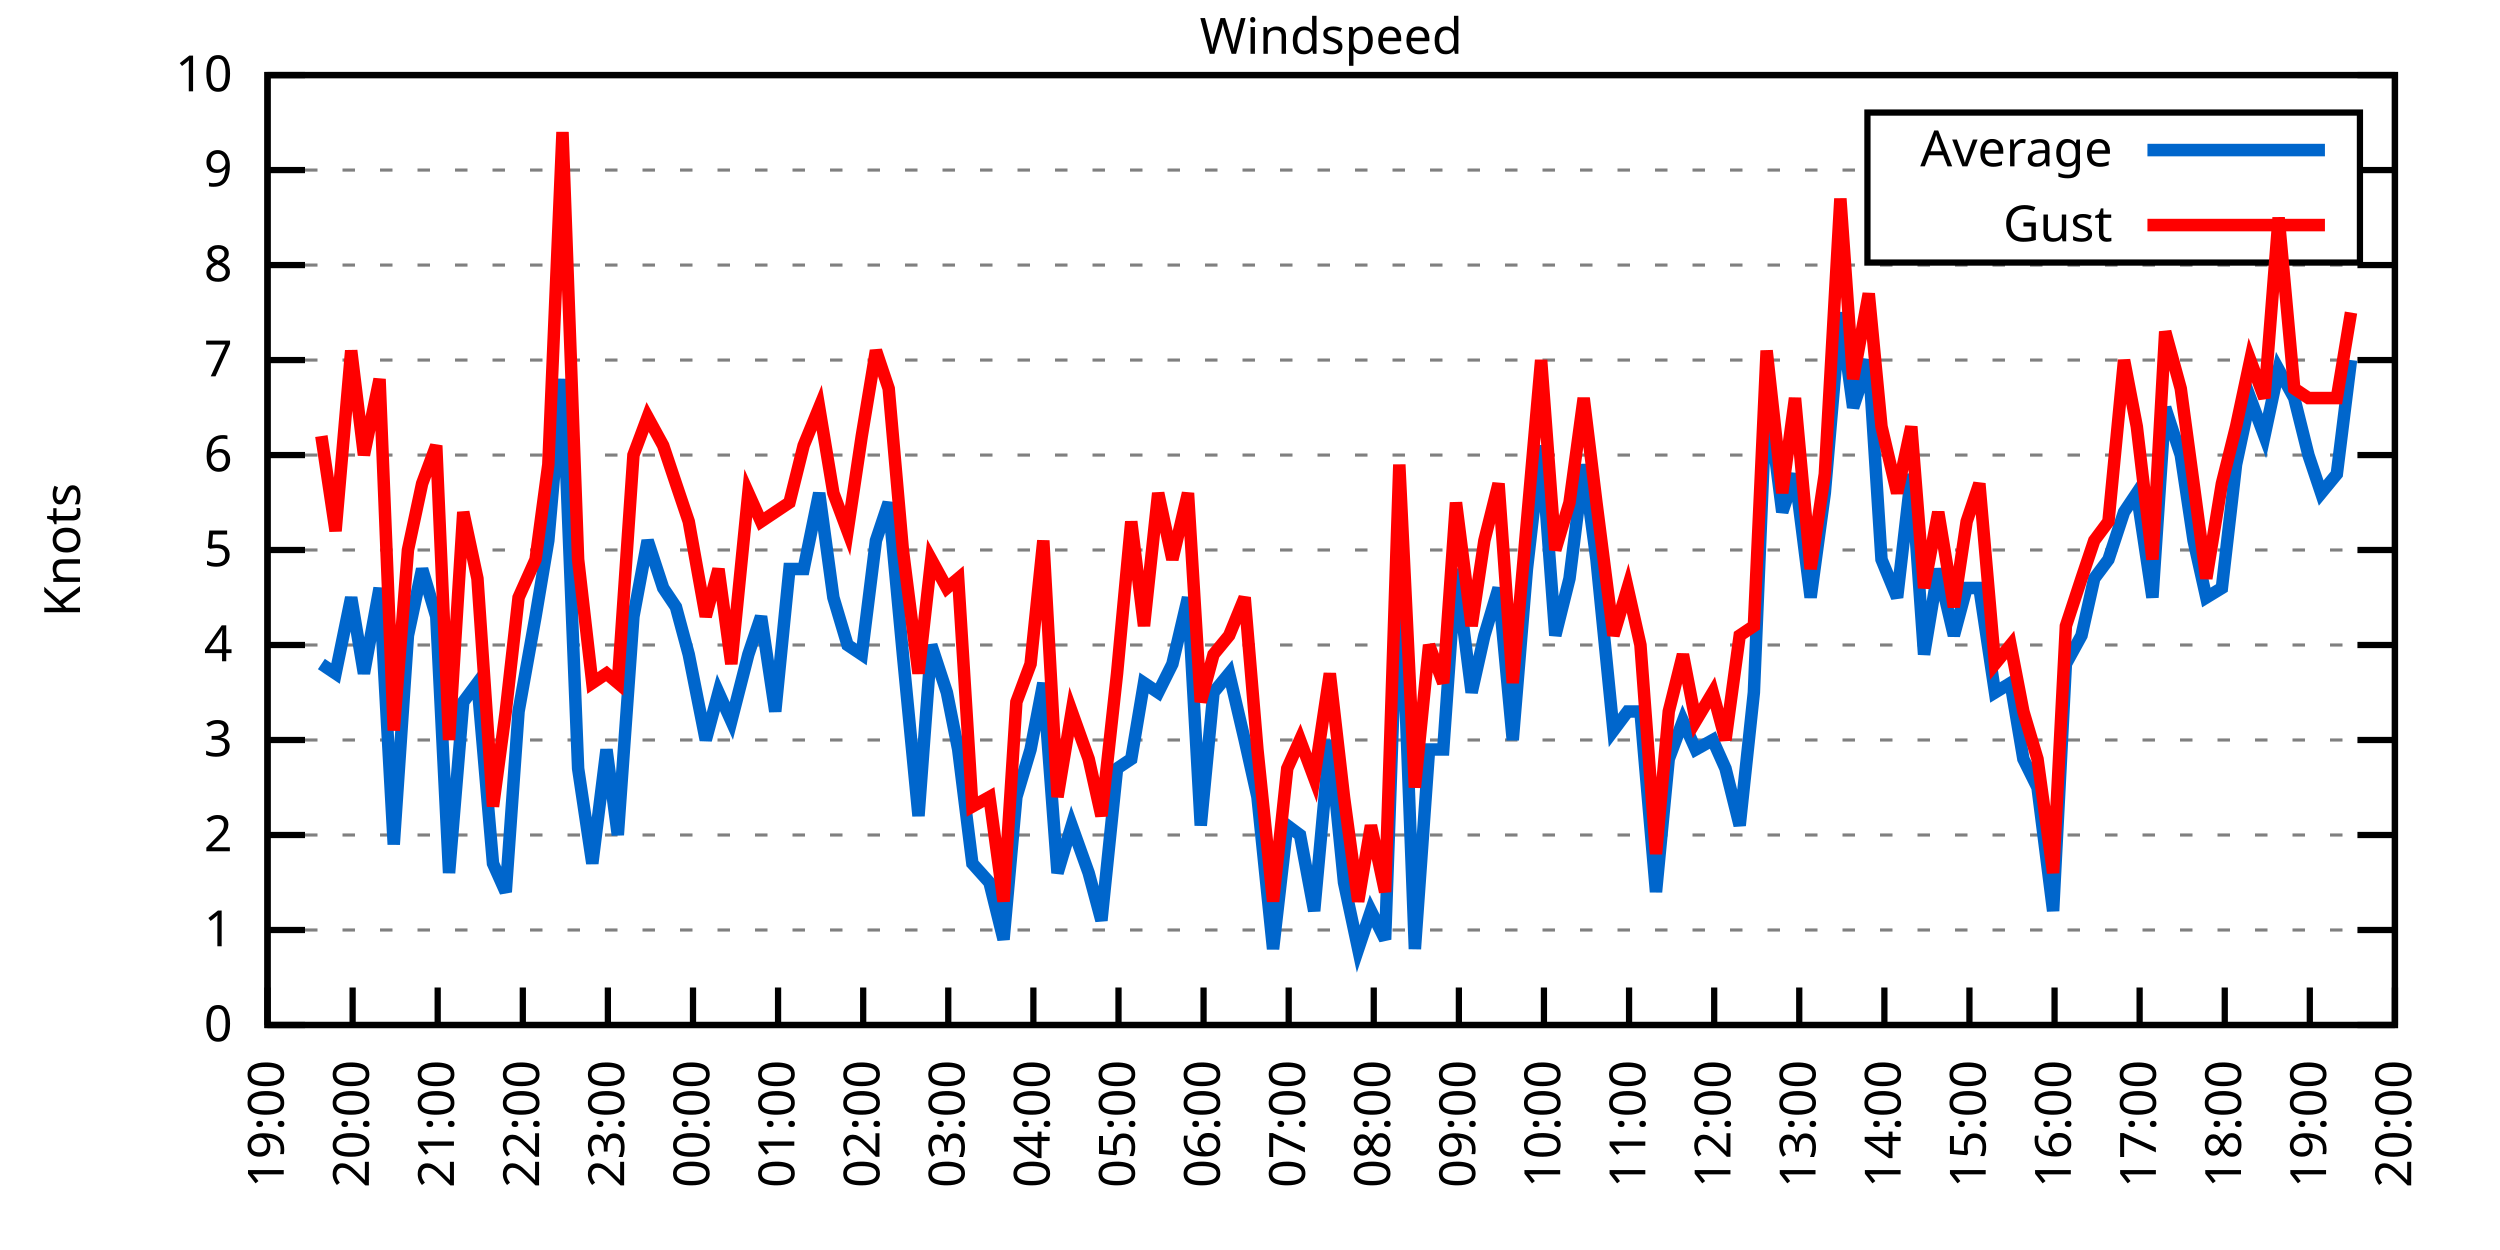
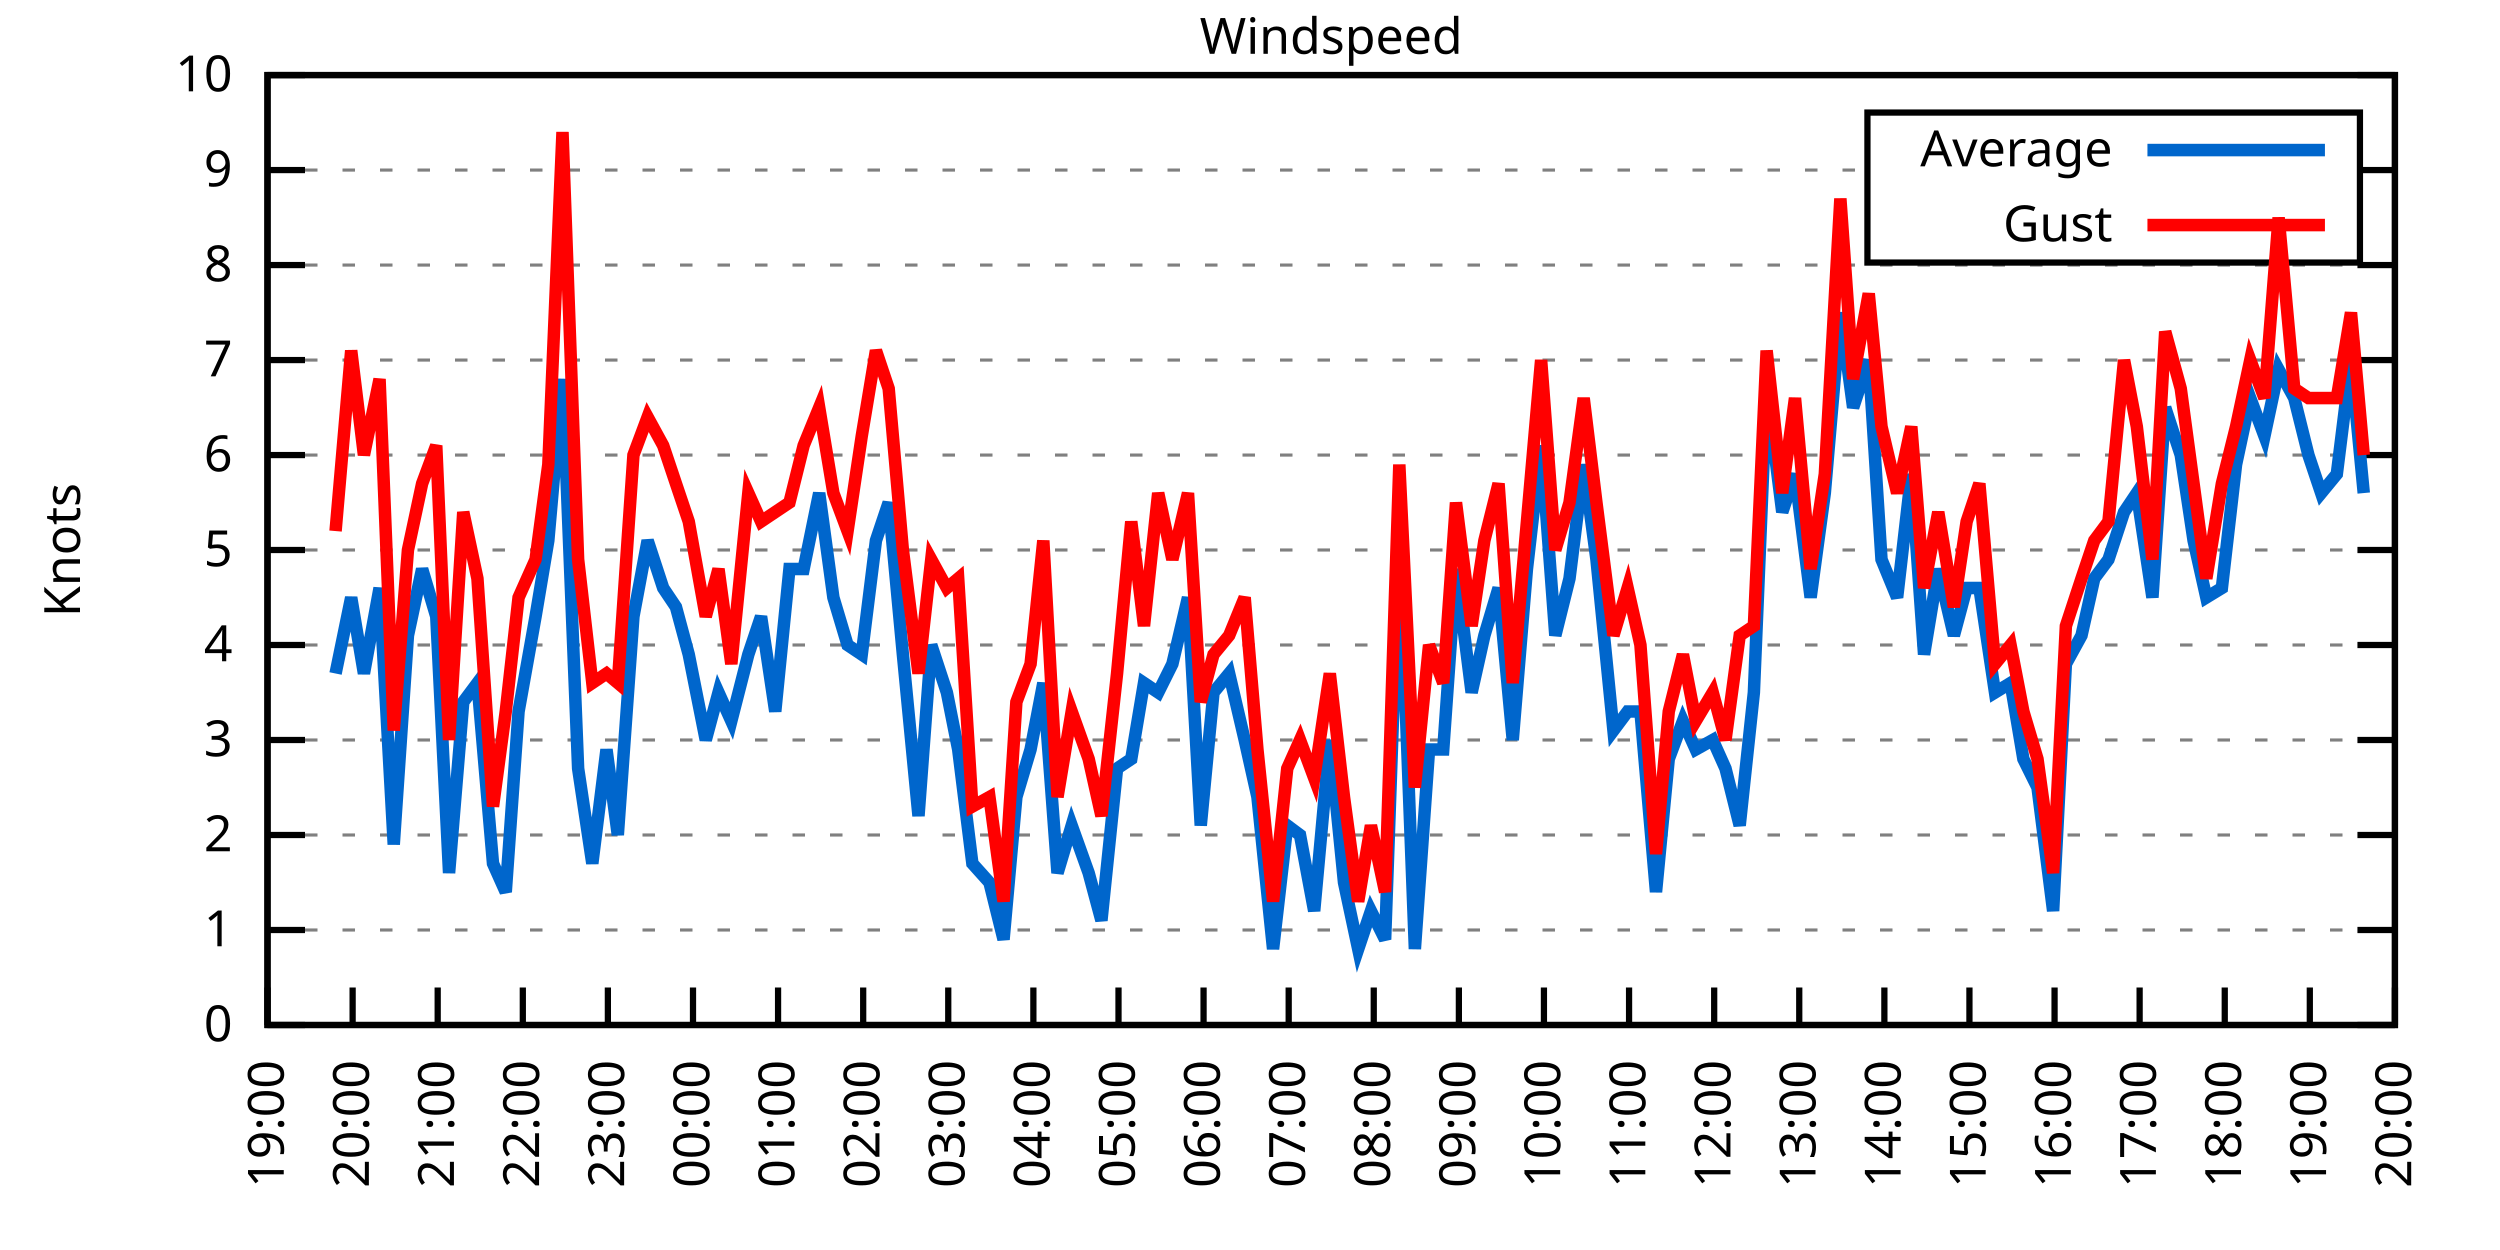
<svg xmlns="http://www.w3.org/2000/svg" xmlns:xlink="http://www.w3.org/1999/xlink" width="400" height="200" viewBox="0 0 400 200">
  <g id="gnuplot_canvas">
    <rect x="0" y="0" width="400" height="200" fill="none" />
    <defs>
      <circle id="gpDot" r="0.5" stroke-width="0.5" stroke="currentColor" />
      <path id="gpPt0" stroke-width="0.333" stroke="currentColor" d="M-1,0 h2 M0,-1 v2" />
      <path id="gpPt1" stroke-width="0.333" stroke="currentColor" d="M-1,-1 L1,1 M1,-1 L-1,1" />
      <path id="gpPt2" stroke-width="0.333" stroke="currentColor" d="M-1,0 L1,0 M0,-1 L0,1 M-1,-1 L1,1 M-1,1 L1,-1" />
      <rect id="gpPt3" stroke-width="0.333" stroke="currentColor" x="-1" y="-1" width="2" height="2" />
      <rect id="gpPt4" stroke-width="0.333" stroke="currentColor" fill="currentColor" x="-1" y="-1" width="2" height="2" />
      <circle id="gpPt5" stroke-width="0.333" stroke="currentColor" cx="0" cy="0" r="1" />
      <use xlink:href="#gpPt5" id="gpPt6" fill="currentColor" stroke="none" />
      <path id="gpPt7" stroke-width="0.333" stroke="currentColor" d="M0,-1.33 L-1.33,0.67 L1.33,0.67 z" />
      <use xlink:href="#gpPt7" id="gpPt8" fill="currentColor" stroke="none" />
      <use xlink:href="#gpPt7" id="gpPt9" stroke="currentColor" transform="rotate(180)" />
      <use xlink:href="#gpPt9" id="gpPt10" fill="currentColor" stroke="none" />
      <use xlink:href="#gpPt3" id="gpPt11" stroke="currentColor" transform="rotate(45)" />
      <use xlink:href="#gpPt11" id="gpPt12" fill="currentColor" stroke="none" />
      <path id="gpPt13" stroke-width="0.333" stroke="currentColor" d="M0,1.330 L1.265,0.411 L0.782,-1.067 L-0.782,-1.076 L-1.265,0.411 z" />
      <use xlink:href="#gpPt13" id="gpPt14" fill="currentColor" stroke="none" />
      <filter id="textbox" filterUnits="objectBoundingBox" x="0" y="0" height="1" width="1">
        <feFlood flood-color="white" flood-opacity="1" result="bgnd" />
        <feComposite in="SourceGraphic" in2="bgnd" operator="atop" />
      </filter>
      <filter id="greybox" filterUnits="objectBoundingBox" x="0" y="0" height="1" width="1">
        <feFlood flood-color="lightgrey" flood-opacity="1" result="grey" />
        <feComposite in="SourceGraphic" in2="grey" operator="atop" />
      </filter>
    </defs>
    <g fill="none" color="white" stroke="currentColor" stroke-width="1.00" stroke-linecap="butt" stroke-linejoin="miter">
</g>
    <g fill="none" color="black" stroke="currentColor" stroke-width="1.00" stroke-linecap="butt" stroke-linejoin="miter">
      <g stroke="none" shape-rendering="crispEdges">
        <polygon fill="rgb(255, 255, 255)" points="42.80,164.00 383.18,164.00 383.18,12.02 42.80,12.02 " />
      </g>
    </g>
    <g fill="none" color="black" stroke="currentColor" stroke-width="1.00" stroke-linecap="butt" stroke-linejoin="miter">
</g>
    <g fill="none" color="black" stroke="black" stroke-width="0.50" stroke-linecap="butt" stroke-linejoin="miter">
</g>
    <g fill="none" color="gray" stroke="currentColor" stroke-width="0.50" stroke-linecap="butt" stroke-linejoin="miter">
      <path stroke="gray" stroke-dasharray="2,4" class="gridline" d="M42.80,164.00 L383.19,164.00  " />
    </g>
    <g fill="none" color="gray" stroke="gray" stroke-width="1.00" stroke-linecap="butt" stroke-linejoin="miter">
</g>
    <g fill="none" color="black" stroke="currentColor" stroke-width="1.00" stroke-linecap="butt" stroke-linejoin="miter">
      <path stroke="black" d="M42.80,164.00 L48.80,164.00 M383.19,164.00 L377.19,164.00  " />
      <g transform="translate(37.20,166.60)" stroke="none" fill="black" font-family="Sans" font-size="8.00" text-anchor="end">
        <text>
          <tspan font-family="Sans"> 0</tspan>
        </text>
      </g>
    </g>
    <g fill="none" color="black" stroke="currentColor" stroke-width="1.00" stroke-linecap="butt" stroke-linejoin="miter">
</g>
    <g fill="none" color="black" stroke="black" stroke-width="0.50" stroke-linecap="butt" stroke-linejoin="miter">
</g>
    <g fill="none" color="gray" stroke="currentColor" stroke-width="0.50" stroke-linecap="butt" stroke-linejoin="miter">
      <path stroke="gray" stroke-dasharray="2,4" class="gridline" d="M42.80,148.80 L383.19,148.80  " />
    </g>
    <g fill="none" color="gray" stroke="gray" stroke-width="1.00" stroke-linecap="butt" stroke-linejoin="miter">
</g>
    <g fill="none" color="black" stroke="currentColor" stroke-width="1.00" stroke-linecap="butt" stroke-linejoin="miter">
      <path stroke="black" d="M42.80,148.80 L48.80,148.80 M383.19,148.80 L377.19,148.80  " />
      <g transform="translate(37.20,151.40)" stroke="none" fill="black" font-family="Sans" font-size="8.00" text-anchor="end">
        <text>
          <tspan font-family="Sans"> 1</tspan>
        </text>
      </g>
    </g>
    <g fill="none" color="black" stroke="currentColor" stroke-width="1.00" stroke-linecap="butt" stroke-linejoin="miter">
</g>
    <g fill="none" color="black" stroke="black" stroke-width="0.50" stroke-linecap="butt" stroke-linejoin="miter">
</g>
    <g fill="none" color="gray" stroke="currentColor" stroke-width="0.50" stroke-linecap="butt" stroke-linejoin="miter">
      <path stroke="gray" stroke-dasharray="2,4" class="gridline" d="M42.80,133.60 L383.19,133.60  " />
    </g>
    <g fill="none" color="gray" stroke="gray" stroke-width="1.00" stroke-linecap="butt" stroke-linejoin="miter">
</g>
    <g fill="none" color="black" stroke="currentColor" stroke-width="1.00" stroke-linecap="butt" stroke-linejoin="miter">
      <path stroke="black" d="M42.80,133.60 L48.80,133.60 M383.19,133.60 L377.19,133.60  " />
      <g transform="translate(37.20,136.20)" stroke="none" fill="black" font-family="Sans" font-size="8.00" text-anchor="end">
        <text>
          <tspan font-family="Sans"> 2</tspan>
        </text>
      </g>
    </g>
    <g fill="none" color="black" stroke="currentColor" stroke-width="1.00" stroke-linecap="butt" stroke-linejoin="miter">
</g>
    <g fill="none" color="black" stroke="black" stroke-width="0.50" stroke-linecap="butt" stroke-linejoin="miter">
</g>
    <g fill="none" color="gray" stroke="currentColor" stroke-width="0.50" stroke-linecap="butt" stroke-linejoin="miter">
      <path stroke="gray" stroke-dasharray="2,4" class="gridline" d="M42.80,118.40 L383.19,118.40  " />
    </g>
    <g fill="none" color="gray" stroke="gray" stroke-width="1.00" stroke-linecap="butt" stroke-linejoin="miter">
</g>
    <g fill="none" color="black" stroke="currentColor" stroke-width="1.00" stroke-linecap="butt" stroke-linejoin="miter">
      <path stroke="black" d="M42.80,118.40 L48.80,118.40 M383.19,118.40 L377.19,118.40  " />
      <g transform="translate(37.20,121.00)" stroke="none" fill="black" font-family="Sans" font-size="8.00" text-anchor="end">
        <text>
          <tspan font-family="Sans"> 3</tspan>
        </text>
      </g>
    </g>
    <g fill="none" color="black" stroke="currentColor" stroke-width="1.00" stroke-linecap="butt" stroke-linejoin="miter">
</g>
    <g fill="none" color="black" stroke="black" stroke-width="0.50" stroke-linecap="butt" stroke-linejoin="miter">
</g>
    <g fill="none" color="gray" stroke="currentColor" stroke-width="0.50" stroke-linecap="butt" stroke-linejoin="miter">
      <path stroke="gray" stroke-dasharray="2,4" class="gridline" d="M42.80,103.20 L383.19,103.20  " />
    </g>
    <g fill="none" color="gray" stroke="gray" stroke-width="1.00" stroke-linecap="butt" stroke-linejoin="miter">
</g>
    <g fill="none" color="black" stroke="currentColor" stroke-width="1.00" stroke-linecap="butt" stroke-linejoin="miter">
      <path stroke="black" d="M42.80,103.20 L48.80,103.20 M383.19,103.20 L377.19,103.20  " />
      <g transform="translate(37.20,105.80)" stroke="none" fill="black" font-family="Sans" font-size="8.00" text-anchor="end">
        <text>
          <tspan font-family="Sans"> 4</tspan>
        </text>
      </g>
    </g>
    <g fill="none" color="black" stroke="currentColor" stroke-width="1.00" stroke-linecap="butt" stroke-linejoin="miter">
</g>
    <g fill="none" color="black" stroke="black" stroke-width="0.50" stroke-linecap="butt" stroke-linejoin="miter">
</g>
    <g fill="none" color="gray" stroke="currentColor" stroke-width="0.50" stroke-linecap="butt" stroke-linejoin="miter">
      <path stroke="gray" stroke-dasharray="2,4" class="gridline" d="M42.80,88.00 L383.19,88.00  " />
    </g>
    <g fill="none" color="gray" stroke="gray" stroke-width="1.00" stroke-linecap="butt" stroke-linejoin="miter">
</g>
    <g fill="none" color="black" stroke="currentColor" stroke-width="1.00" stroke-linecap="butt" stroke-linejoin="miter">
      <path stroke="black" d="M42.80,88.00 L48.80,88.00 M383.19,88.00 L377.19,88.00  " />
      <g transform="translate(37.20,90.60)" stroke="none" fill="black" font-family="Sans" font-size="8.00" text-anchor="end">
        <text>
          <tspan font-family="Sans"> 5</tspan>
        </text>
      </g>
    </g>
    <g fill="none" color="black" stroke="currentColor" stroke-width="1.00" stroke-linecap="butt" stroke-linejoin="miter">
</g>
    <g fill="none" color="black" stroke="black" stroke-width="0.50" stroke-linecap="butt" stroke-linejoin="miter">
</g>
    <g fill="none" color="gray" stroke="currentColor" stroke-width="0.50" stroke-linecap="butt" stroke-linejoin="miter">
      <path stroke="gray" stroke-dasharray="2,4" class="gridline" d="M42.80,72.81 L383.19,72.81  " />
    </g>
    <g fill="none" color="gray" stroke="gray" stroke-width="1.00" stroke-linecap="butt" stroke-linejoin="miter">
</g>
    <g fill="none" color="black" stroke="currentColor" stroke-width="1.00" stroke-linecap="butt" stroke-linejoin="miter">
      <path stroke="black" d="M42.80,72.81 L48.80,72.81 M383.19,72.81 L377.19,72.81  " />
      <g transform="translate(37.20,75.41)" stroke="none" fill="black" font-family="Sans" font-size="8.00" text-anchor="end">
        <text>
          <tspan font-family="Sans"> 6</tspan>
        </text>
      </g>
    </g>
    <g fill="none" color="black" stroke="currentColor" stroke-width="1.00" stroke-linecap="butt" stroke-linejoin="miter">
</g>
    <g fill="none" color="black" stroke="black" stroke-width="0.50" stroke-linecap="butt" stroke-linejoin="miter">
</g>
    <g fill="none" color="gray" stroke="currentColor" stroke-width="0.50" stroke-linecap="butt" stroke-linejoin="miter">
      <path stroke="gray" stroke-dasharray="2,4" class="gridline" d="M42.80,57.61 L383.19,57.61  " />
    </g>
    <g fill="none" color="gray" stroke="gray" stroke-width="1.00" stroke-linecap="butt" stroke-linejoin="miter">
</g>
    <g fill="none" color="black" stroke="currentColor" stroke-width="1.00" stroke-linecap="butt" stroke-linejoin="miter">
      <path stroke="black" d="M42.80,57.61 L48.80,57.61 M383.19,57.61 L377.19,57.61  " />
      <g transform="translate(37.20,60.21)" stroke="none" fill="black" font-family="Sans" font-size="8.00" text-anchor="end">
        <text>
          <tspan font-family="Sans"> 7</tspan>
        </text>
      </g>
    </g>
    <g fill="none" color="black" stroke="currentColor" stroke-width="1.00" stroke-linecap="butt" stroke-linejoin="miter">
</g>
    <g fill="none" color="black" stroke="black" stroke-width="0.50" stroke-linecap="butt" stroke-linejoin="miter">
</g>
    <g fill="none" color="gray" stroke="currentColor" stroke-width="0.50" stroke-linecap="butt" stroke-linejoin="miter">
      <path stroke="gray" stroke-dasharray="2,4" class="gridline" d="M42.80,42.41 L383.19,42.41  " />
    </g>
    <g fill="none" color="gray" stroke="gray" stroke-width="1.00" stroke-linecap="butt" stroke-linejoin="miter">
</g>
    <g fill="none" color="black" stroke="currentColor" stroke-width="1.00" stroke-linecap="butt" stroke-linejoin="miter">
      <path stroke="black" d="M42.80,42.41 L48.80,42.41 M383.19,42.41 L377.19,42.41  " />
      <g transform="translate(37.20,45.01)" stroke="none" fill="black" font-family="Sans" font-size="8.00" text-anchor="end">
        <text>
          <tspan font-family="Sans"> 8</tspan>
        </text>
      </g>
    </g>
    <g fill="none" color="black" stroke="currentColor" stroke-width="1.00" stroke-linecap="butt" stroke-linejoin="miter">
</g>
    <g fill="none" color="black" stroke="black" stroke-width="0.50" stroke-linecap="butt" stroke-linejoin="miter">
</g>
    <g fill="none" color="gray" stroke="currentColor" stroke-width="0.50" stroke-linecap="butt" stroke-linejoin="miter">
      <path stroke="gray" stroke-dasharray="2,4" class="gridline" d="M42.80,27.21 L298.79,27.21 M377.59,27.21 L383.19,27.21  " />
    </g>
    <g fill="none" color="gray" stroke="gray" stroke-width="1.00" stroke-linecap="butt" stroke-linejoin="miter">
</g>
    <g fill="none" color="black" stroke="currentColor" stroke-width="1.00" stroke-linecap="butt" stroke-linejoin="miter">
      <path stroke="black" d="M42.80,27.21 L48.80,27.21 M383.19,27.21 L377.19,27.21  " />
      <g transform="translate(37.20,29.81)" stroke="none" fill="black" font-family="Sans" font-size="8.00" text-anchor="end">
        <text>
          <tspan font-family="Sans"> 9</tspan>
        </text>
      </g>
    </g>
    <g fill="none" color="black" stroke="currentColor" stroke-width="1.00" stroke-linecap="butt" stroke-linejoin="miter">
</g>
    <g fill="none" color="black" stroke="black" stroke-width="0.50" stroke-linecap="butt" stroke-linejoin="miter">
</g>
    <g fill="none" color="gray" stroke="currentColor" stroke-width="0.50" stroke-linecap="butt" stroke-linejoin="miter">
      <path stroke="gray" stroke-dasharray="2,4" class="gridline" d="M42.80,12.01 L383.19,12.01  " />
    </g>
    <g fill="none" color="gray" stroke="gray" stroke-width="1.00" stroke-linecap="butt" stroke-linejoin="miter">
</g>
    <g fill="none" color="black" stroke="currentColor" stroke-width="1.00" stroke-linecap="butt" stroke-linejoin="miter">
      <path stroke="black" d="M42.80,12.01 L48.80,12.01 M383.19,12.01 L377.19,12.01  " />
      <g transform="translate(37.20,14.61)" stroke="none" fill="black" font-family="Sans" font-size="8.00" text-anchor="end">
        <text>
          <tspan font-family="Sans"> 10</tspan>
        </text>
      </g>
    </g>
    <g fill="none" color="black" stroke="currentColor" stroke-width="1.00" stroke-linecap="butt" stroke-linejoin="miter">
      <path stroke="black" d="M42.80,164.00 L42.80,158.00  " />
      <g transform="translate(45.40,169.60) rotate(270.00)" stroke="none" fill="black" font-family="Sans" font-size="8.00" text-anchor="end">
        <text>
          <tspan font-family="Sans">19:00</tspan>
        </text>
      </g>
    </g>
    <g fill="none" color="black" stroke="currentColor" stroke-width="1.00" stroke-linecap="butt" stroke-linejoin="miter">
      <path stroke="black" d="M56.42,164.00 L56.42,158.00  " />
      <g transform="translate(59.02,169.60) rotate(270.00)" stroke="none" fill="black" font-family="Sans" font-size="8.00" text-anchor="end">
        <text>
          <tspan font-family="Sans">20:00</tspan>
        </text>
      </g>
    </g>
    <g fill="none" color="black" stroke="currentColor" stroke-width="1.00" stroke-linecap="butt" stroke-linejoin="miter">
      <path stroke="black" d="M70.03,164.00 L70.03,158.00  " />
      <g transform="translate(72.63,169.60) rotate(270.00)" stroke="none" fill="black" font-family="Sans" font-size="8.00" text-anchor="end">
        <text>
          <tspan font-family="Sans">21:00</tspan>
        </text>
      </g>
    </g>
    <g fill="none" color="black" stroke="currentColor" stroke-width="1.00" stroke-linecap="butt" stroke-linejoin="miter">
      <path stroke="black" d="M83.65,164.00 L83.65,158.00  " />
      <g transform="translate(86.25,169.60) rotate(270.00)" stroke="none" fill="black" font-family="Sans" font-size="8.00" text-anchor="end">
        <text>
          <tspan font-family="Sans">22:00</tspan>
        </text>
      </g>
    </g>
    <g fill="none" color="black" stroke="currentColor" stroke-width="1.00" stroke-linecap="butt" stroke-linejoin="miter">
      <path stroke="black" d="M97.26,164.00 L97.26,158.00  " />
      <g transform="translate(99.86,169.60) rotate(270.00)" stroke="none" fill="black" font-family="Sans" font-size="8.00" text-anchor="end">
        <text>
          <tspan font-family="Sans">23:00</tspan>
        </text>
      </g>
    </g>
    <g fill="none" color="black" stroke="currentColor" stroke-width="1.00" stroke-linecap="butt" stroke-linejoin="miter">
      <path stroke="black" d="M110.88,164.00 L110.88,158.00  " />
      <g transform="translate(113.48,169.60) rotate(270.00)" stroke="none" fill="black" font-family="Sans" font-size="8.00" text-anchor="end">
        <text>
          <tspan font-family="Sans">00:00</tspan>
        </text>
      </g>
    </g>
    <g fill="none" color="black" stroke="currentColor" stroke-width="1.00" stroke-linecap="butt" stroke-linejoin="miter">
      <path stroke="black" d="M124.49,164.00 L124.49,158.00  " />
      <g transform="translate(127.09,169.60) rotate(270.00)" stroke="none" fill="black" font-family="Sans" font-size="8.00" text-anchor="end">
        <text>
          <tspan font-family="Sans">01:00</tspan>
        </text>
      </g>
    </g>
    <g fill="none" color="black" stroke="currentColor" stroke-width="1.00" stroke-linecap="butt" stroke-linejoin="miter">
      <path stroke="black" d="M138.11,164.00 L138.11,158.00  " />
      <g transform="translate(140.71,169.60) rotate(270.00)" stroke="none" fill="black" font-family="Sans" font-size="8.00" text-anchor="end">
        <text>
          <tspan font-family="Sans">02:00</tspan>
        </text>
      </g>
    </g>
    <g fill="none" color="black" stroke="currentColor" stroke-width="1.00" stroke-linecap="butt" stroke-linejoin="miter">
      <path stroke="black" d="M151.72,164.00 L151.72,158.00  " />
      <g transform="translate(154.32,169.60) rotate(270.00)" stroke="none" fill="black" font-family="Sans" font-size="8.00" text-anchor="end">
        <text>
          <tspan font-family="Sans">03:00</tspan>
        </text>
      </g>
    </g>
    <g fill="none" color="black" stroke="currentColor" stroke-width="1.00" stroke-linecap="butt" stroke-linejoin="miter">
      <path stroke="black" d="M165.34,164.00 L165.34,158.00  " />
      <g transform="translate(167.94,169.60) rotate(270.00)" stroke="none" fill="black" font-family="Sans" font-size="8.00" text-anchor="end">
        <text>
          <tspan font-family="Sans">04:00</tspan>
        </text>
      </g>
    </g>
    <g fill="none" color="black" stroke="currentColor" stroke-width="1.00" stroke-linecap="butt" stroke-linejoin="miter">
      <path stroke="black" d="M178.96,164.00 L178.96,158.00  " />
      <g transform="translate(181.56,169.60) rotate(270.00)" stroke="none" fill="black" font-family="Sans" font-size="8.00" text-anchor="end">
        <text>
          <tspan font-family="Sans">05:00</tspan>
        </text>
      </g>
    </g>
    <g fill="none" color="black" stroke="currentColor" stroke-width="1.00" stroke-linecap="butt" stroke-linejoin="miter">
      <path stroke="black" d="M192.57,164.00 L192.57,158.00  " />
      <g transform="translate(195.17,169.60) rotate(270.00)" stroke="none" fill="black" font-family="Sans" font-size="8.00" text-anchor="end">
        <text>
          <tspan font-family="Sans">06:00</tspan>
        </text>
      </g>
    </g>
    <g fill="none" color="black" stroke="currentColor" stroke-width="1.00" stroke-linecap="butt" stroke-linejoin="miter">
      <path stroke="black" d="M206.19,164.00 L206.19,158.00  " />
      <g transform="translate(208.79,169.60) rotate(270.00)" stroke="none" fill="black" font-family="Sans" font-size="8.00" text-anchor="end">
        <text>
          <tspan font-family="Sans">07:00</tspan>
        </text>
      </g>
    </g>
    <g fill="none" color="black" stroke="currentColor" stroke-width="1.00" stroke-linecap="butt" stroke-linejoin="miter">
      <path stroke="black" d="M219.80,164.00 L219.80,158.00  " />
      <g transform="translate(222.40,169.60) rotate(270.00)" stroke="none" fill="black" font-family="Sans" font-size="8.00" text-anchor="end">
        <text>
          <tspan font-family="Sans">08:00</tspan>
        </text>
      </g>
    </g>
    <g fill="none" color="black" stroke="currentColor" stroke-width="1.00" stroke-linecap="butt" stroke-linejoin="miter">
      <path stroke="black" d="M233.42,164.00 L233.42,158.00  " />
      <g transform="translate(236.02,169.60) rotate(270.00)" stroke="none" fill="black" font-family="Sans" font-size="8.00" text-anchor="end">
        <text>
          <tspan font-family="Sans">09:00</tspan>
        </text>
      </g>
    </g>
    <g fill="none" color="black" stroke="currentColor" stroke-width="1.00" stroke-linecap="butt" stroke-linejoin="miter">
      <path stroke="black" d="M247.03,164.00 L247.03,158.00  " />
      <g transform="translate(249.63,169.60) rotate(270.00)" stroke="none" fill="black" font-family="Sans" font-size="8.00" text-anchor="end">
        <text>
          <tspan font-family="Sans">10:00</tspan>
        </text>
      </g>
    </g>
    <g fill="none" color="black" stroke="currentColor" stroke-width="1.00" stroke-linecap="butt" stroke-linejoin="miter">
      <path stroke="black" d="M260.65,164.00 L260.65,158.00  " />
      <g transform="translate(263.25,169.60) rotate(270.00)" stroke="none" fill="black" font-family="Sans" font-size="8.00" text-anchor="end">
        <text>
          <tspan font-family="Sans">11:00</tspan>
        </text>
      </g>
    </g>
    <g fill="none" color="black" stroke="currentColor" stroke-width="1.00" stroke-linecap="butt" stroke-linejoin="miter">
      <path stroke="black" d="M274.27,164.00 L274.27,158.00  " />
      <g transform="translate(276.87,169.60) rotate(270.00)" stroke="none" fill="black" font-family="Sans" font-size="8.00" text-anchor="end">
        <text>
          <tspan font-family="Sans">12:00</tspan>
        </text>
      </g>
    </g>
    <g fill="none" color="black" stroke="currentColor" stroke-width="1.00" stroke-linecap="butt" stroke-linejoin="miter">
      <path stroke="black" d="M287.88,164.00 L287.88,158.00  " />
      <g transform="translate(290.48,169.60) rotate(270.00)" stroke="none" fill="black" font-family="Sans" font-size="8.00" text-anchor="end">
        <text>
          <tspan font-family="Sans">13:00</tspan>
        </text>
      </g>
    </g>
    <g fill="none" color="black" stroke="currentColor" stroke-width="1.00" stroke-linecap="butt" stroke-linejoin="miter">
      <path stroke="black" d="M301.50,164.00 L301.50,158.00  " />
      <g transform="translate(304.10,169.60) rotate(270.00)" stroke="none" fill="black" font-family="Sans" font-size="8.00" text-anchor="end">
        <text>
          <tspan font-family="Sans">14:00</tspan>
        </text>
      </g>
    </g>
    <g fill="none" color="black" stroke="currentColor" stroke-width="1.00" stroke-linecap="butt" stroke-linejoin="miter">
      <path stroke="black" d="M315.11,164.00 L315.11,158.00  " />
      <g transform="translate(317.71,169.60) rotate(270.00)" stroke="none" fill="black" font-family="Sans" font-size="8.00" text-anchor="end">
        <text>
          <tspan font-family="Sans">15:00</tspan>
        </text>
      </g>
    </g>
    <g fill="none" color="black" stroke="currentColor" stroke-width="1.00" stroke-linecap="butt" stroke-linejoin="miter">
      <path stroke="black" d="M328.73,164.00 L328.73,158.00  " />
      <g transform="translate(331.33,169.60) rotate(270.00)" stroke="none" fill="black" font-family="Sans" font-size="8.00" text-anchor="end">
        <text>
          <tspan font-family="Sans">16:00</tspan>
        </text>
      </g>
    </g>
    <g fill="none" color="black" stroke="currentColor" stroke-width="1.00" stroke-linecap="butt" stroke-linejoin="miter">
      <path stroke="black" d="M342.34,164.00 L342.34,158.00  " />
      <g transform="translate(344.94,169.60) rotate(270.00)" stroke="none" fill="black" font-family="Sans" font-size="8.00" text-anchor="end">
        <text>
          <tspan font-family="Sans">17:00</tspan>
        </text>
      </g>
    </g>
    <g fill="none" color="black" stroke="currentColor" stroke-width="1.00" stroke-linecap="butt" stroke-linejoin="miter">
      <path stroke="black" d="M355.96,164.00 L355.96,158.00  " />
      <g transform="translate(358.56,169.60) rotate(270.00)" stroke="none" fill="black" font-family="Sans" font-size="8.00" text-anchor="end">
        <text>
          <tspan font-family="Sans">18:00</tspan>
        </text>
      </g>
    </g>
    <g fill="none" color="black" stroke="currentColor" stroke-width="1.00" stroke-linecap="butt" stroke-linejoin="miter">
      <path stroke="black" d="M369.57,164.00 L369.57,158.00  " />
      <g transform="translate(372.17,169.60) rotate(270.00)" stroke="none" fill="black" font-family="Sans" font-size="8.00" text-anchor="end">
        <text>
          <tspan font-family="Sans">19:00</tspan>
        </text>
      </g>
    </g>
    <g fill="none" color="black" stroke="currentColor" stroke-width="1.00" stroke-linecap="butt" stroke-linejoin="miter">
      <path stroke="black" d="M383.19,164.00 L383.19,158.00  " />
      <g transform="translate(385.79,169.60) rotate(270.00)" stroke="none" fill="black" font-family="Sans" font-size="8.00" text-anchor="end">
        <text>
          <tspan font-family="Sans">20:00</tspan>
        </text>
      </g>
    </g>
    <g fill="none" color="black" stroke="currentColor" stroke-width="1.00" stroke-linecap="butt" stroke-linejoin="miter">
</g>
    <g fill="none" color="black" stroke="currentColor" stroke-width="1.00" stroke-linecap="butt" stroke-linejoin="miter">
      <path stroke="black" d="M42.80,12.01 L42.80,164.00 L383.19,164.00 L383.19,12.01 L42.80,12.01 Z  " />
    </g>
    <g fill="none" color="black" stroke="currentColor" stroke-width="1.00" stroke-linecap="butt" stroke-linejoin="miter">
</g>
    <g fill="none" color="black" stroke="currentColor" stroke-width="1.00" stroke-linecap="butt" stroke-linejoin="miter">
      <path stroke="black" d="M298.79,42.01 L298.79,18.01 L377.59,18.01 L377.59,42.01 L298.79,42.01 Z  " />
    </g>
    <g id="Windspeed_plot_1">
      <g fill="none" color="white" stroke="black" stroke-width="2.00" stroke-linecap="butt" stroke-linejoin="miter">
</g>
      <g fill="none" color="black" stroke="currentColor" stroke-width="2.00" stroke-linecap="butt" stroke-linejoin="miter">
        <g transform="translate(337.99,26.61)" stroke="none" fill="black" font-family="Sans" font-size="8.00" text-anchor="end">
          <text>
            <tspan font-family="Sans">Average</tspan>
          </text>
        </g>
      </g>
      <g fill="none" color="black" stroke="currentColor" stroke-width="2.00" stroke-linecap="butt" stroke-linejoin="miter">
-         <path stroke="rgb(  0, 102, 204)" d="M343.59,24.01 L371.99,24.01 M51.42,106.24 L53.69,107.76 L56.19,95.60 L58.23,107.76 L60.73,94.08 L63.00,135.12   L65.27,101.68 L67.54,91.04 L69.80,98.64 L71.85,139.68 L74.12,112.32 L76.39,109.28 L78.88,138.16 L80.92,142.72   L82.97,113.84 L85.69,98.64 L87.73,86.49 L90.00,60.65 L92.50,122.96 L94.77,138.16 L97.04,119.92 L98.85,133.60   L101.35,98.64 L103.62,86.49 L106.11,94.08 L108.15,97.12 L110.20,104.72 L112.92,118.40 L114.96,110.80 L117.01,115.36   L119.73,104.72 L121.77,98.64 L124.04,113.84 L126.31,91.04 L128.58,91.04 L131.07,78.89 L133.34,95.60 L135.61,103.20   L137.88,104.72 L140.15,86.49 L142.19,80.41 L144.46,104.72 L146.96,130.56 L149.00,103.20 L151.50,110.80 L153.31,119.92   L155.58,138.16 L158.31,141.20 L160.57,150.32 L162.62,127.52 L164.89,119.92 L166.93,109.28 L169.20,139.68 L171.47,132.08   L174.19,139.68 L176.23,147.28 L178.73,122.96 L181.00,121.44 L183.04,109.28 L185.31,110.80 L187.58,106.24 L190.08,95.60   L192.12,132.08 L194.16,110.80 L196.66,107.76 L199.15,118.40 L201.19,127.52 L203.69,151.84 L205.96,132.08 L208.00,133.60   L210.27,145.76 L212.77,118.40 L215.04,141.20 L217.31,151.84 L219.35,145.76 L221.62,150.32 L223.89,86.49 L226.38,151.84   L228.65,119.92 L230.92,119.92 L232.96,91.04 L235.46,110.80 L237.50,101.68 L239.77,94.08 L242.04,118.40 L244.31,91.04   L246.58,71.29 L248.85,101.68 L251.12,92.56 L253.39,74.33 L255.43,89.52 L258.15,116.88 L260.42,113.84 L262.47,113.84   L264.96,142.72 L267.00,121.44 L269.27,115.36 L271.32,119.92 L274.04,118.40 L276.08,122.96 L278.35,132.08 L280.62,110.80   L282.66,62.17 L285.16,81.93 L287.20,75.85 L289.70,95.60 L291.97,78.89 L294.46,50.01 L296.50,65.21 L299.00,57.61   L301.04,89.52 L303.54,95.60 L305.81,75.85 L307.85,104.72 L310.12,91.04 L312.62,101.68 L314.66,94.08 L316.70,94.08   L319.20,110.80 L321.69,109.28 L323.74,121.44 L326.00,126.00 L328.50,145.76 L330.54,106.24 L333.04,101.68 L335.08,92.56   L337.35,89.52 L339.85,81.93 L341.89,78.89 L344.39,95.60 L346.43,65.21 L348.92,72.81 L350.97,86.49 L353.01,95.60   L355.50,94.08 L357.77,74.33 L360.04,63.69 L362.31,69.77 L364.58,59.13 L367.08,63.69 L369.35,72.81 L371.39,78.89   L373.89,75.85 L376.16,57.61  " />
+         <path stroke="rgb(  0, 102, 204)" d="M343.59,24.01 L371.99,24.01 M53.69,107.76 L56.19,95.60 L58.23,107.76 L60.73,94.08 L63.00,135.12 L65.27,101.68   L67.54,91.04 L69.80,98.64 L71.85,139.68 L74.12,112.32 L76.39,109.28 L78.88,138.16 L80.92,142.72 L82.97,113.84   L85.69,98.64 L87.73,86.49 L90.00,60.65 L92.50,122.96 L94.77,138.16 L97.04,119.92 L98.85,133.60 L101.35,98.64   L103.62,86.49 L106.11,94.08 L108.15,97.12 L110.20,104.72 L112.92,118.40 L114.96,110.80 L117.01,115.36 L119.73,104.72   L121.77,98.64 L124.04,113.84 L126.31,91.04 L128.58,91.04 L131.07,78.89 L133.34,95.60 L135.61,103.20 L137.88,104.72   L140.15,86.49 L142.19,80.41 L144.46,104.72 L146.96,130.56 L149.00,103.20 L151.50,110.80 L153.31,119.92 L155.58,138.16   L158.31,141.20 L160.57,150.32 L162.62,127.52 L164.89,119.92 L166.93,109.28 L169.20,139.68 L171.47,132.08 L174.19,139.68   L176.23,147.28 L178.73,122.96 L181.00,121.44 L183.04,109.28 L185.31,110.80 L187.58,106.24 L190.08,95.60 L192.12,132.08   L194.16,110.80 L196.66,107.76 L199.15,118.40 L201.19,127.52 L203.69,151.84 L205.96,132.08 L208.00,133.60 L210.27,145.76   L212.77,118.40 L215.04,141.20 L217.31,151.84 L219.35,145.76 L221.62,150.32 L223.89,86.49 L226.38,151.84 L228.65,119.92   L230.92,119.92 L232.96,91.04 L235.46,110.80 L237.50,101.68 L239.77,94.08 L242.04,118.40 L244.31,91.04 L246.58,71.29   L248.85,101.68 L251.12,92.56 L253.39,74.33 L255.43,89.52 L258.15,116.88 L260.42,113.84 L262.47,113.84 L264.96,142.72   L267.00,121.44 L269.27,115.36 L271.32,119.92 L274.04,118.40 L276.08,122.96 L278.35,132.08 L280.62,110.80 L282.66,62.17   L285.16,81.93 L287.20,75.85 L289.70,95.60 L291.97,78.89 L294.46,50.01 L296.50,65.21 L299.00,57.61 L301.04,89.52   L303.54,95.60 L305.81,75.85 L307.85,104.72 L310.12,91.04 L312.62,101.68 L314.66,94.08 L316.70,94.08 L319.20,110.80   L321.69,109.28 L323.74,121.44 L326.00,126.00 L328.50,145.76 L330.54,106.24 L333.04,101.68 L335.08,92.56 L337.35,89.52   L339.85,81.93 L341.89,78.89 L344.39,95.60 L346.43,65.21 L348.92,72.81 L350.97,86.49 L353.01,95.60 L355.50,94.08   L357.77,74.33 L360.04,63.69 L362.31,69.77 L364.58,59.13 L367.08,63.69 L369.35,72.81 L371.39,78.89 L373.89,75.85   L376.16,57.61 L378.20,78.89  " />
      </g>
    </g>
    <g id="Windspeed_plot_2">
      <g fill="none" color="black" stroke="currentColor" stroke-width="2.00" stroke-linecap="butt" stroke-linejoin="miter">
        <g transform="translate(337.99,38.61)" stroke="none" fill="black" font-family="Sans" font-size="8.00" text-anchor="end">
          <text>
            <tspan font-family="Sans">Gust</tspan>
          </text>
        </g>
      </g>
      <g fill="none" color="black" stroke="currentColor" stroke-width="2.00" stroke-linecap="butt" stroke-linejoin="miter">
-         <path stroke="rgb(255,   0,   0)" d="M343.59,36.01 L371.99,36.01 M51.42,69.77 L53.69,84.97 L56.19,56.09 L58.23,72.81 L60.73,60.65 L63.00,116.88   L65.27,88.00 L67.54,77.37 L69.80,71.29 L71.85,118.40 L74.12,81.93 L76.39,92.56 L78.88,129.04 L80.92,113.84   L82.97,95.60 L85.69,89.52 L87.73,74.33 L90.00,21.13 L92.50,89.52 L94.77,109.28 L97.04,107.76 L98.85,109.28   L101.35,72.81 L103.62,66.73 L106.11,71.29 L108.15,77.37 L110.20,83.45 L112.92,98.64 L114.96,91.04 L117.01,106.24   L119.73,78.89 L121.77,83.45 L124.04,81.93 L126.31,80.41 L128.58,71.29 L131.07,65.21 L133.34,78.89 L135.61,84.97   L137.88,69.77 L140.15,56.09 L142.19,62.17 L144.46,88.00 L146.96,107.76 L149.00,89.52 L151.50,94.08 L153.31,92.56   L155.58,129.04 L158.31,127.52 L160.57,144.24 L162.62,112.32 L164.89,106.24 L166.93,86.49 L169.20,127.52 L171.47,113.84   L174.19,121.44 L176.23,130.56 L178.73,107.76 L181.00,83.45 L183.04,100.16 L185.31,78.89 L187.58,89.52 L190.08,78.89   L192.12,112.32 L194.16,104.72 L196.66,101.68 L199.15,95.60 L201.19,119.92 L203.69,144.24 L205.96,122.96 L208.00,118.40   L210.27,124.48 L212.77,107.76 L215.04,127.52 L217.31,144.24 L219.35,132.08 L221.62,142.72 L223.89,74.33 L226.38,126.00   L228.65,103.20 L230.92,109.28 L232.96,80.41 L235.46,100.16 L237.50,86.49 L239.77,77.37 L242.04,109.28 L244.31,83.45   L246.58,57.61 L248.85,88.00 L251.12,80.41 L253.39,63.69 L255.43,80.41 L258.15,101.68 L260.42,94.08 L262.47,103.20   L264.96,136.64 L267.00,113.84 L269.27,104.72 L271.32,115.36 L274.04,110.80 L276.08,118.40 L278.35,101.68 L280.62,100.16   L282.66,56.09 L285.16,78.89 L287.20,63.69 L289.70,91.04 L291.97,75.85 L294.46,31.77 L296.50,60.65 L299.00,46.97   L301.04,68.25 L303.54,78.89 L305.81,68.25 L307.85,94.08 L310.12,81.93 L312.62,97.12 L314.66,83.45 L316.70,77.37   L319.20,106.24 L321.69,103.20 L323.74,113.84 L326.00,121.44 L328.50,139.68 L330.54,100.16 L333.04,92.56 L335.08,86.49   L337.35,83.45 L339.85,57.61 L341.89,68.25 L344.39,89.52 L346.43,53.05 L348.92,62.17 L350.97,77.37 L353.01,92.56   L355.50,77.37 L357.77,68.25 L360.04,57.61 L362.31,63.69 L364.58,34.81 L367.08,62.17 L369.35,63.69 L371.39,63.69   L373.89,63.69 L376.16,50.01  " />
+         <path stroke="rgb(255,   0,   0)" d="M343.59,36.01 L371.99,36.01 M53.69,84.97 L56.19,56.09 L58.23,72.81 L60.73,60.65 L63.00,116.88 L65.27,88.00   L67.54,77.37 L69.80,71.29 L71.85,118.40 L74.12,81.93 L76.39,92.56 L78.88,129.04 L80.92,113.84 L82.97,95.60   L85.69,89.52 L87.73,74.33 L90.00,21.13 L92.50,89.52 L94.77,109.28 L97.04,107.76 L98.85,109.28 L101.35,72.81   L103.62,66.73 L106.11,71.29 L108.15,77.37 L110.20,83.45 L112.92,98.64 L114.96,91.04 L117.01,106.24 L119.73,78.89   L121.77,83.45 L124.04,81.93 L126.31,80.41 L128.58,71.29 L131.07,65.21 L133.34,78.89 L135.61,84.97 L137.88,69.77   L140.15,56.09 L142.19,62.17 L144.46,88.00 L146.96,107.76 L149.00,89.52 L151.50,94.08 L153.31,92.56 L155.58,129.04   L158.31,127.52 L160.57,144.24 L162.62,112.32 L164.89,106.24 L166.93,86.49 L169.20,127.52 L171.47,113.84 L174.19,121.44   L176.23,130.56 L178.73,107.76 L181.00,83.45 L183.04,100.16 L185.31,78.89 L187.58,89.52 L190.08,78.89 L192.12,112.32   L194.16,104.72 L196.66,101.68 L199.15,95.60 L201.19,119.92 L203.69,144.24 L205.96,122.96 L208.00,118.40 L210.27,124.48   L212.77,107.76 L215.04,127.52 L217.31,144.24 L219.35,132.08 L221.62,142.72 L223.89,74.33 L226.38,126.00 L228.65,103.20   L230.92,109.28 L232.96,80.41 L235.46,100.16 L237.50,86.49 L239.77,77.37 L242.04,109.28 L244.31,83.45 L246.58,57.61   L248.85,88.00 L251.12,80.41 L253.39,63.69 L255.43,80.41 L258.15,101.68 L260.42,94.08 L262.47,103.20 L264.96,136.64   L267.00,113.84 L269.27,104.72 L271.32,115.36 L274.04,110.80 L276.08,118.40 L278.35,101.68 L280.62,100.16 L282.66,56.09   L285.16,78.89 L287.20,63.69 L289.70,91.04 L291.97,75.85 L294.46,31.77 L296.50,60.65 L299.00,46.97 L301.04,68.25   L303.54,78.89 L305.81,68.25 L307.85,94.08 L310.12,81.93 L312.62,97.12 L314.66,83.45 L316.70,77.37 L319.20,106.24   L321.69,103.20 L323.74,113.84 L326.00,121.44 L328.50,139.68 L330.54,100.16 L333.04,92.56 L335.08,86.49 L337.35,83.45   L339.85,57.61 L341.89,68.25 L344.39,89.52 L346.43,53.05 L348.92,62.17 L350.97,77.37 L353.01,92.56 L355.50,77.37   L357.77,68.25 L360.04,57.61 L362.31,63.69 L364.58,34.81 L367.08,62.17 L369.35,63.69 L371.39,63.69 L373.89,63.69   L376.16,50.01 L378.20,72.81  " />
      </g>
    </g>
    <g fill="none" color="black" stroke="currentColor" stroke-width="2.00" stroke-linecap="butt" stroke-linejoin="miter">
</g>
    <g fill="none" color="black" stroke="black" stroke-width="1.00" stroke-linecap="butt" stroke-linejoin="miter">
</g>
    <g fill="none" color="black" stroke="currentColor" stroke-width="1.00" stroke-linecap="butt" stroke-linejoin="miter">
      <path stroke="black" d="M42.80,12.01 L42.80,164.00 L383.19,164.00 L383.19,12.01 L42.80,12.01 Z  " />
      <g transform="translate(12.80,88.01) rotate(270.00)" stroke="none" fill="black" font-family="Sans" font-size="8.00" text-anchor="middle">
        <text>
          <tspan font-family="Sans">Knots</tspan>
        </text>
      </g>
    </g>
    <g fill="none" color="black" stroke="currentColor" stroke-width="1.00" stroke-linecap="butt" stroke-linejoin="miter">
</g>
    <g fill="none" color="black" stroke="currentColor" stroke-width="1.00" stroke-linecap="butt" stroke-linejoin="miter">
      <g transform="translate(212.99,8.61)" stroke="none" fill="black" font-family="Sans" font-size="8.00" text-anchor="middle">
        <text>
          <tspan font-family="Sans">Windspeed</tspan>
        </text>
      </g>
    </g>
    <g fill="none" color="black" stroke="currentColor" stroke-width="1.00" stroke-linecap="butt" stroke-linejoin="miter">
</g>
  </g>
</svg>
